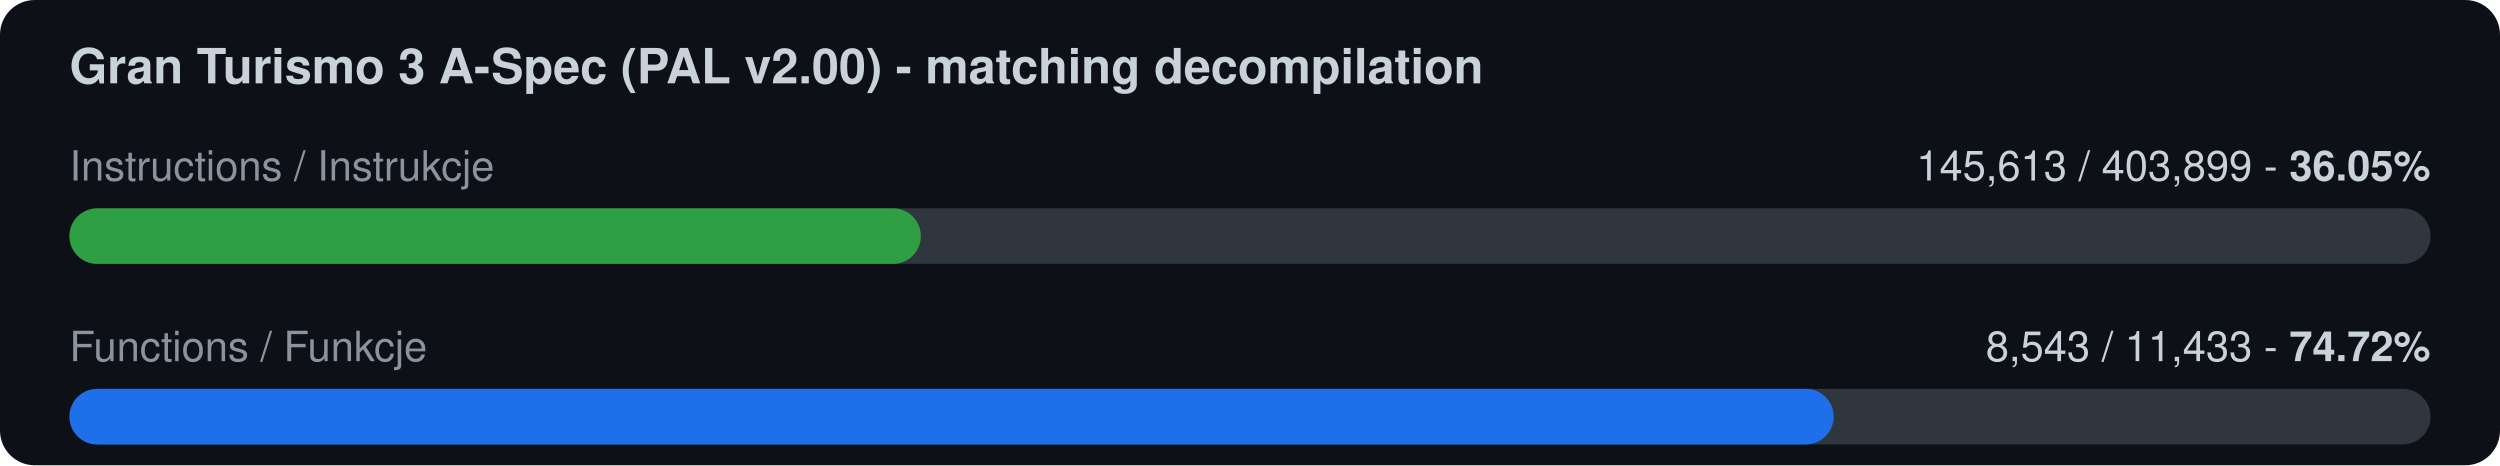
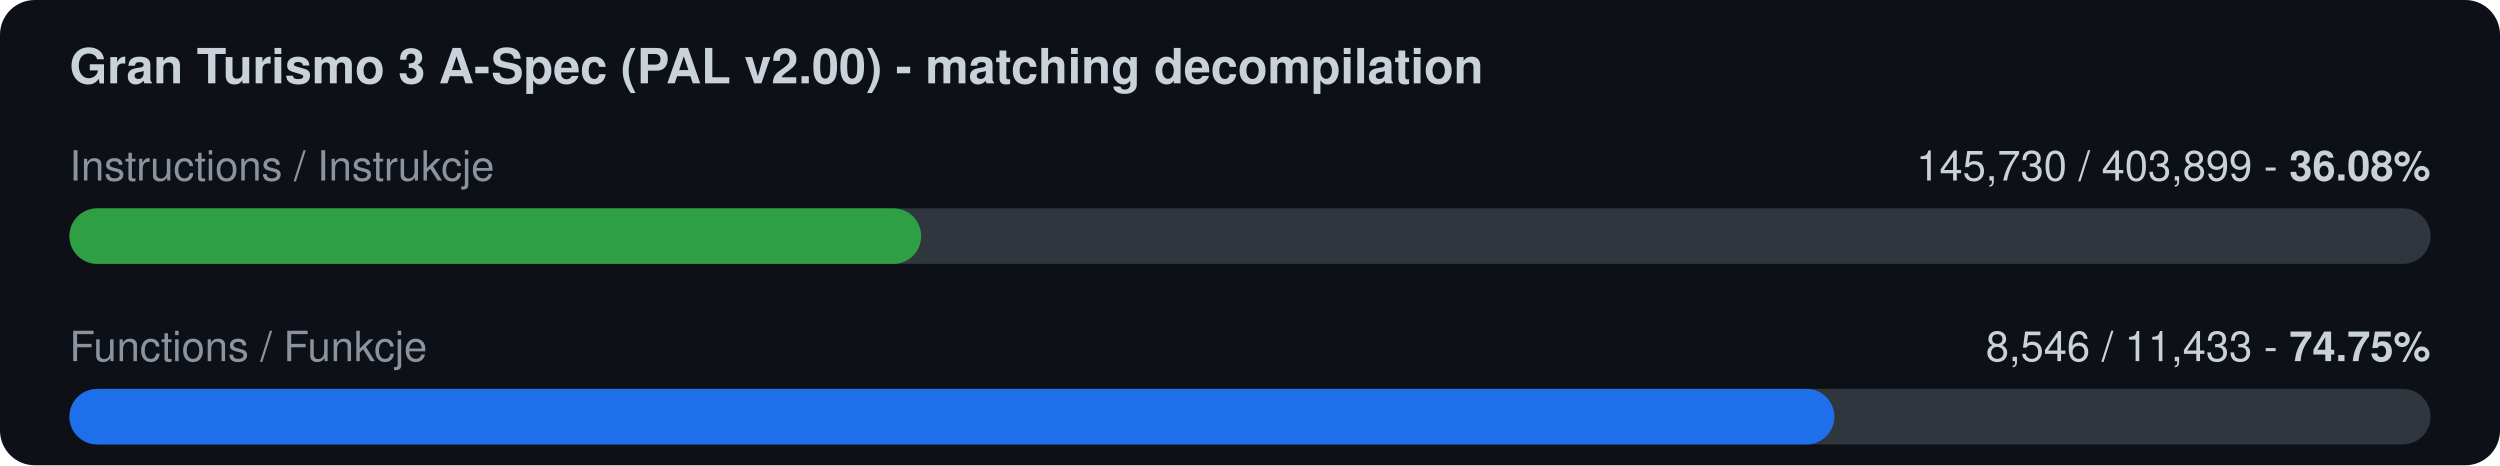
<svg xmlns="http://www.w3.org/2000/svg" width="720" height="134" viewBox="0 0 720 134">
  <rect width="720" height="134" rx="10" fill="#0d1117" />
  <text x="20" y="24" font-family="-apple-system,Segoe UI,Helvetica,Arial,sans-serif" font-size="14" font-weight="600" fill="#c9d1d9">Gran Turismo 3 A-Spec (PAL v2.00) - matching decompilation</text>
  <text x="20" y="52" font-family="-apple-system,Segoe UI,Helvetica,Arial,sans-serif" font-size="12" fill="#8b949e">Instructions / Instrukcje</text>
-   <text x="700" y="52" font-family="-apple-system,Segoe UI,Helvetica,Arial,sans-serif" font-size="12" fill="#c9d1d9" text-anchor="end">145,613 / 403,899  -  <tspan font-weight="700">36.05%</tspan>
+   <text x="700" y="52" font-family="-apple-system,Segoe UI,Helvetica,Arial,sans-serif" font-size="12" fill="#c9d1d9" text-anchor="end">145,730 / 403,899  -  <tspan font-weight="700">36.08%</tspan>
  </text>
  <rect x="20" y="60" width="680" height="16" rx="8" fill="#30363d" />
-   <rect x="20" y="60" width="245.2" height="16" rx="8" fill="#2ea043" />
+   <rect x="20" y="60" width="245.3" height="16" rx="8" fill="#2ea043" />
  <text x="20" y="104" font-family="-apple-system,Segoe UI,Helvetica,Arial,sans-serif" font-size="12" fill="#8b949e">Functions / Funkcje</text>
-   <text x="700" y="104" font-family="-apple-system,Segoe UI,Helvetica,Arial,sans-serif" font-size="12" fill="#c9d1d9" text-anchor="end">8,543 / 11,433  -  <tspan font-weight="700">74.72%</tspan>
+   <text x="700" y="104" font-family="-apple-system,Segoe UI,Helvetica,Arial,sans-serif" font-size="12" fill="#c9d1d9" text-anchor="end">8,546 / 11,433  -  <tspan font-weight="700">74.75%</tspan>
  </text>
  <rect x="20" y="112" width="680" height="16" rx="8" fill="#30363d" />
-   <rect x="20" y="112" width="508.1" height="16" rx="8" fill="#1f6feb" />
+   <rect x="20" y="112" width="508.3" height="16" rx="8" fill="#1f6feb" />
</svg>
